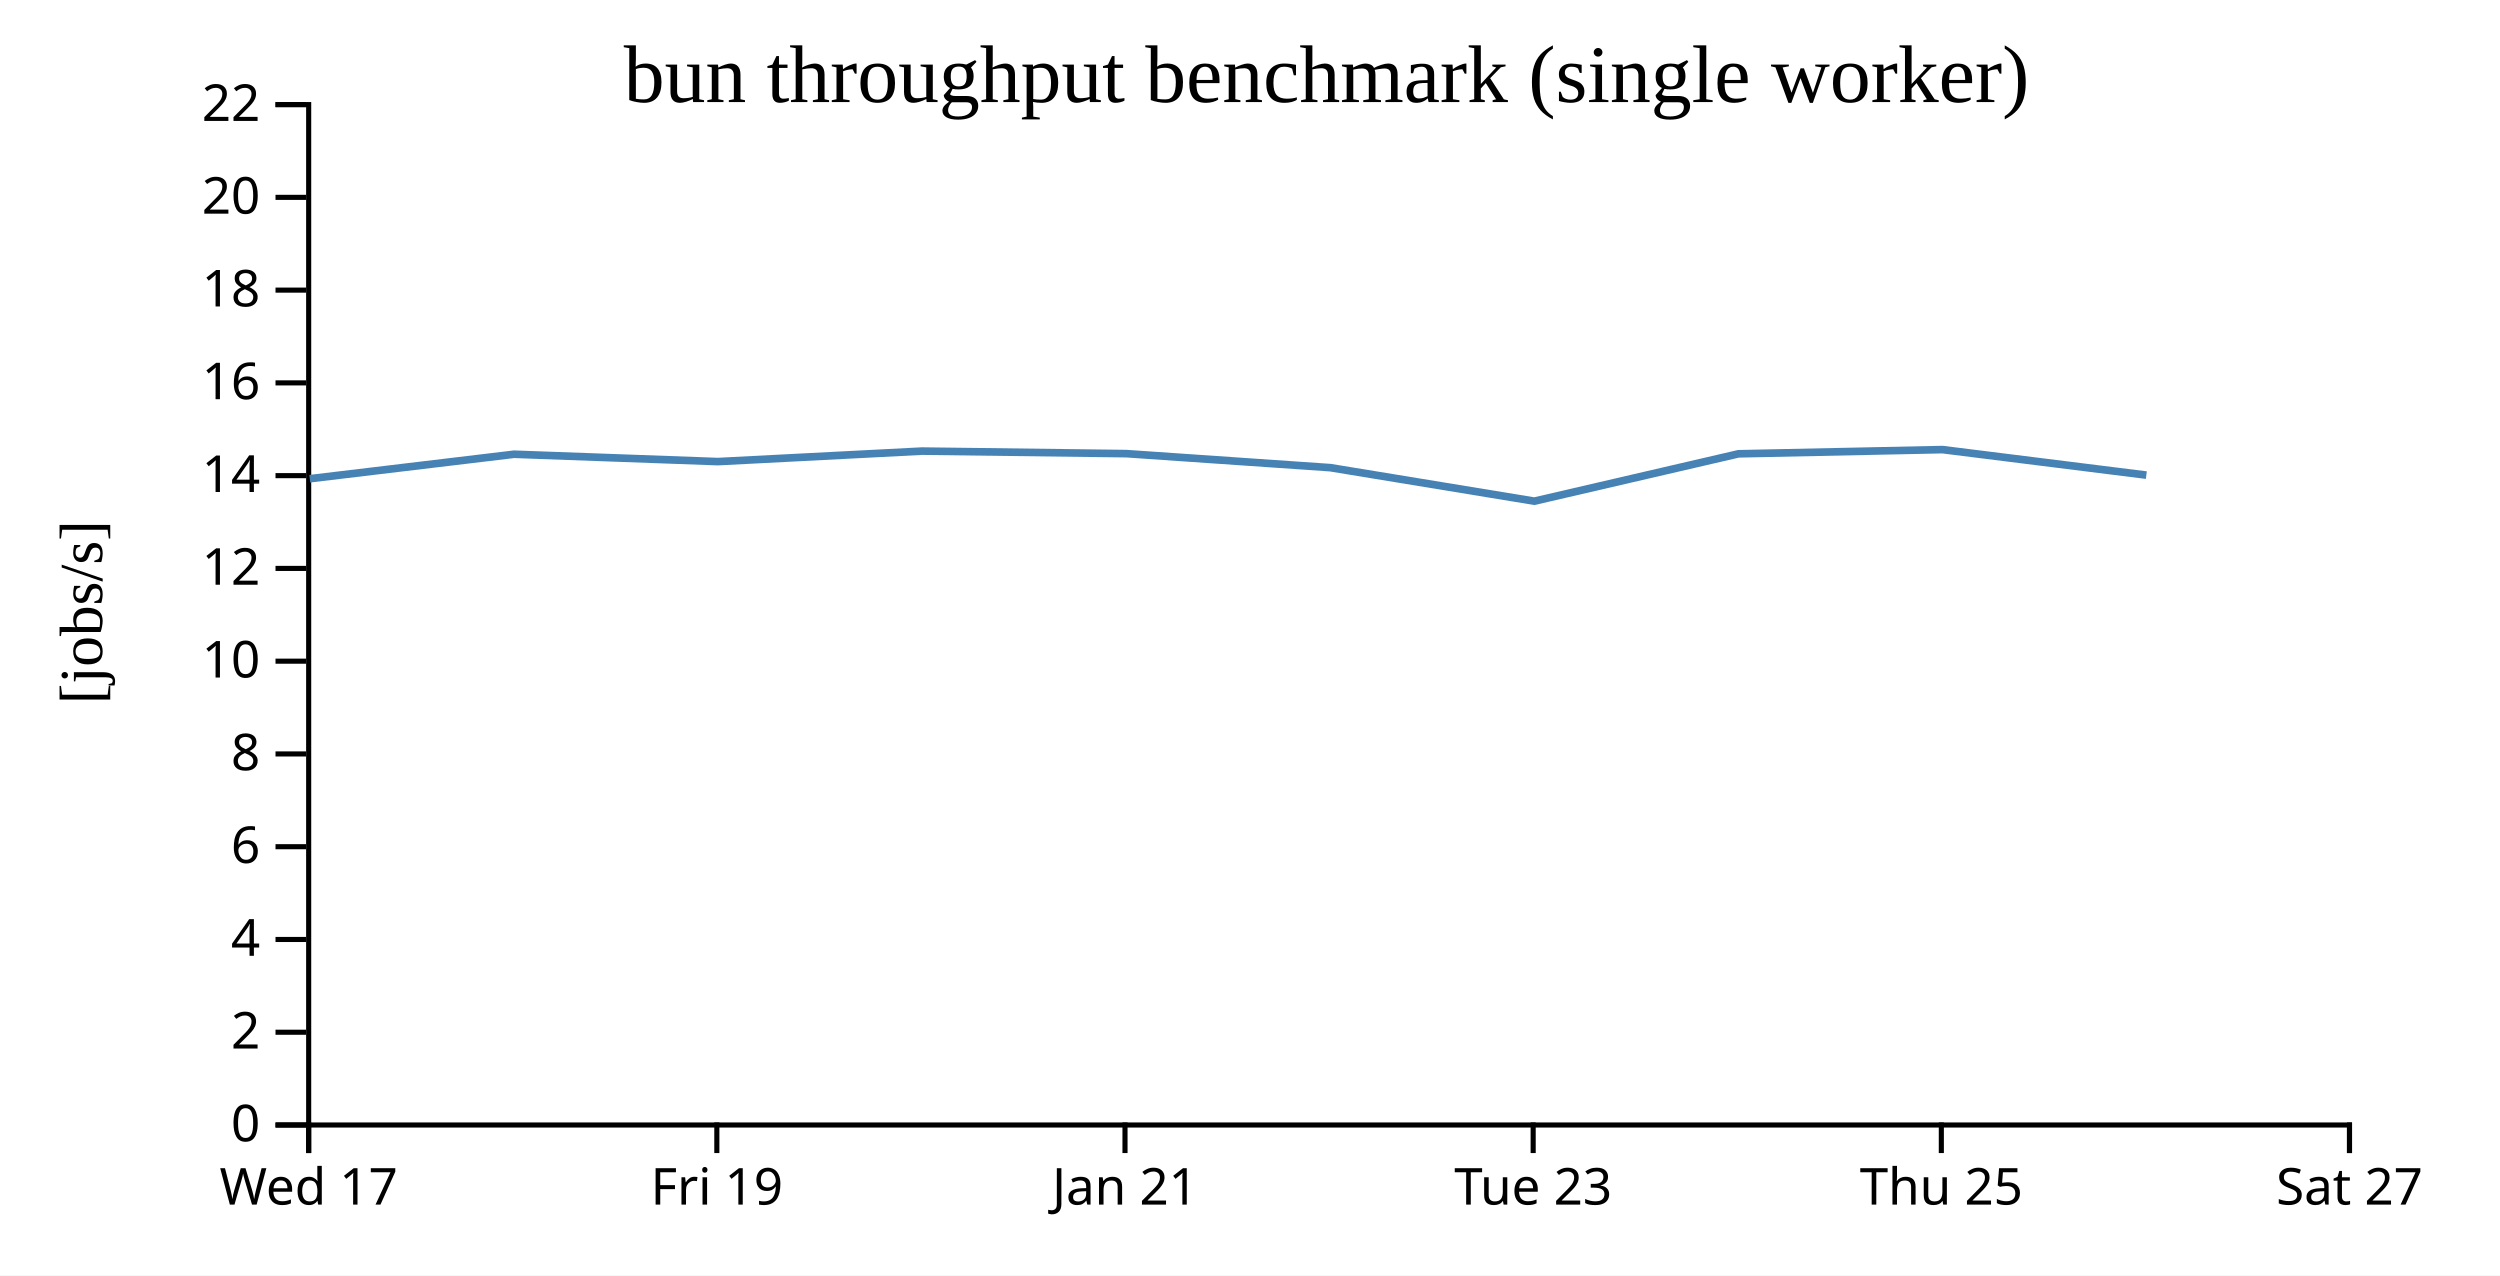
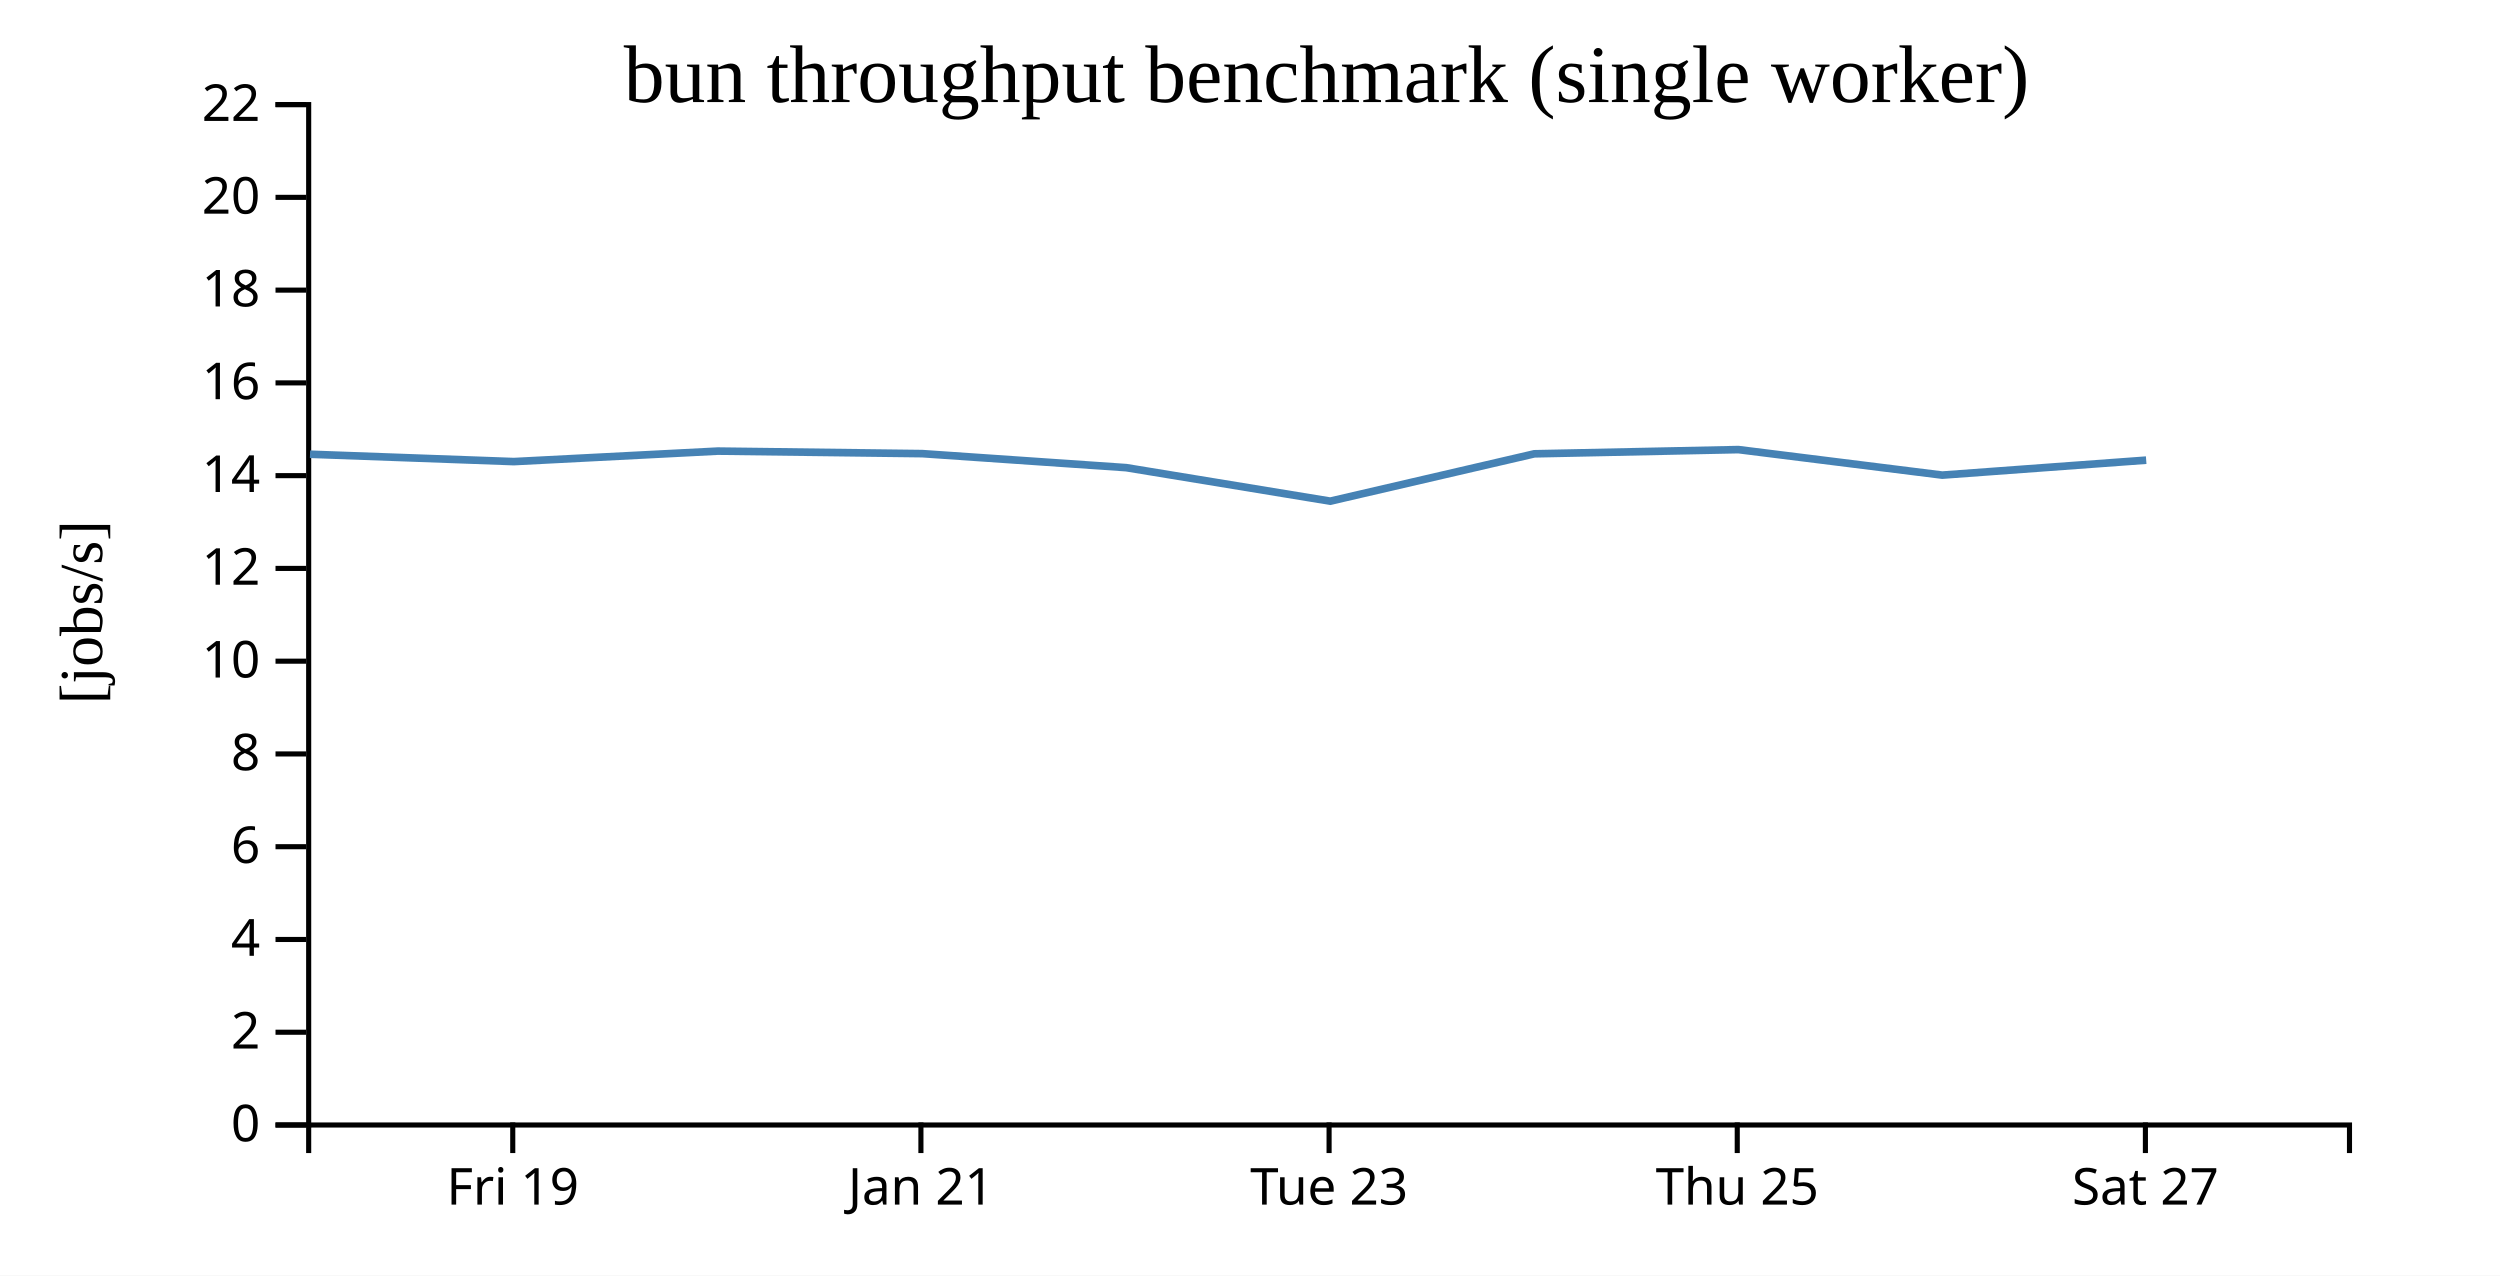
<svg xmlns="http://www.w3.org/2000/svg" width="490" height="250">
  <rect width="100%" height="100%" fill="white" />
  <g transform="translate(60,20)">
    <g transform="translate(0,200)" fill="none" font-size="10" font-family="sans-serif" text-anchor="middle">
      <path class="domain" stroke="currentColor" d="M0.5,6V0.5H400.5V6" />
-       <g class="tick" opacity="1" transform="translate(0.5,0)">
-         <line stroke="currentColor" y2="6" />
-         <text fill="currentColor" y="9" dy="0.71em">Wed 17</text>
-       </g>
-       <g class="tick" opacity="1" transform="translate(80.5,0)">
+       <g class="tick" opacity="1" transform="translate(40.5,0)">
        <line stroke="currentColor" y2="6" />
        <text fill="currentColor" y="9" dy="0.71em">Fri 19</text>
      </g>
-       <g class="tick" opacity="1" transform="translate(160.5,0)">
+       <g class="tick" opacity="1" transform="translate(120.5,0)">
        <line stroke="currentColor" y2="6" />
        <text fill="currentColor" y="9" dy="0.71em">Jan 21</text>
      </g>
-       <g class="tick" opacity="1" transform="translate(240.5,0)">
+       <g class="tick" opacity="1" transform="translate(200.5,0)">
        <line stroke="currentColor" y2="6" />
        <text fill="currentColor" y="9" dy="0.71em">Tue 23</text>
      </g>
-       <g class="tick" opacity="1" transform="translate(320.5,0)">
+       <g class="tick" opacity="1" transform="translate(280.5,0)">
        <line stroke="currentColor" y2="6" />
        <text fill="currentColor" y="9" dy="0.71em">Thu 25</text>
      </g>
-       <g class="tick" opacity="1" transform="translate(400.5,0)">
+       <g class="tick" opacity="1" transform="translate(360.5,0)">
        <line stroke="currentColor" y2="6" />
        <text fill="currentColor" y="9" dy="0.71em">Sat 27</text>
      </g>
    </g>
    <g fill="none" font-size="10" font-family="sans-serif" text-anchor="end">
      <path class="domain" stroke="currentColor" d="M-6,200.5H0.5V0.5H-6" />
      <g class="tick" opacity="1" transform="translate(0,200.5)">
        <line stroke="currentColor" x2="-6" />
        <text fill="currentColor" x="-9" dy="0.32em">0</text>
      </g>
      <g class="tick" opacity="1" transform="translate(0,182.3182)">
        <line stroke="currentColor" x2="-6" />
        <text fill="currentColor" x="-9" dy="0.32em">2</text>
      </g>
      <g class="tick" opacity="1" transform="translate(0,164.1364)">
        <line stroke="currentColor" x2="-6" />
        <text fill="currentColor" x="-9" dy="0.32em">4</text>
      </g>
      <g class="tick" opacity="1" transform="translate(0,145.9545)">
        <line stroke="currentColor" x2="-6" />
        <text fill="currentColor" x="-9" dy="0.32em">6</text>
      </g>
      <g class="tick" opacity="1" transform="translate(0,127.7727)">
        <line stroke="currentColor" x2="-6" />
        <text fill="currentColor" x="-9" dy="0.32em">8</text>
      </g>
      <g class="tick" opacity="1" transform="translate(0,109.5909)">
        <line stroke="currentColor" x2="-6" />
        <text fill="currentColor" x="-9" dy="0.32em">10</text>
      </g>
      <g class="tick" opacity="1" transform="translate(0,91.40909)">
        <line stroke="currentColor" x2="-6" />
        <text fill="currentColor" x="-9" dy="0.32em">12</text>
      </g>
      <g class="tick" opacity="1" transform="translate(0,73.22727)">
        <line stroke="currentColor" x2="-6" />
        <text fill="currentColor" x="-9" dy="0.32em">14</text>
      </g>
      <g class="tick" opacity="1" transform="translate(0,55.04545)">
        <line stroke="currentColor" x2="-6" />
        <text fill="currentColor" x="-9" dy="0.32em">16</text>
      </g>
      <g class="tick" opacity="1" transform="translate(0,36.86364)">
        <line stroke="currentColor" x2="-6" />
        <text fill="currentColor" x="-9" dy="0.32em">18</text>
      </g>
      <g class="tick" opacity="1" transform="translate(0,18.68182)">
        <line stroke="currentColor" x2="-6" />
        <text fill="currentColor" x="-9" dy="0.32em">20</text>
      </g>
      <g class="tick" opacity="1" transform="translate(0,0.5)">
        <line stroke="currentColor" x2="-6" />
        <text fill="currentColor" x="-9" dy="0.32em">22</text>
      </g>
    </g>
    <text text-anchor="middle" style="font-size: 12px" transform="rotate(-90)" y="-40" x="-100">[jobs/s]</text>
    <text text-anchor="middle" style="font-size: 16px" y="0" x="200">bun throughput benchmark (single worker)</text>
-     <path fill="none" stroke="steelblue" stroke-width="1.5" d="M0.716,73.828L40.76,69.03L80.719,70.474L120.7,68.416L160.767,68.913L200.755,71.663L240.724,78.229L280.73,68.947L320.726,68.122L360.683,73.124" />
+     <path fill="none" stroke="steelblue" stroke-width="1.5" d="M0.76,69.03L40.719,70.474L80.7,68.416L120.767,68.913L160.755,71.663L200.724,78.229L240.73,68.947L280.726,68.122L320.683,73.124L360.653,70.189" />
  </g>
</svg>
